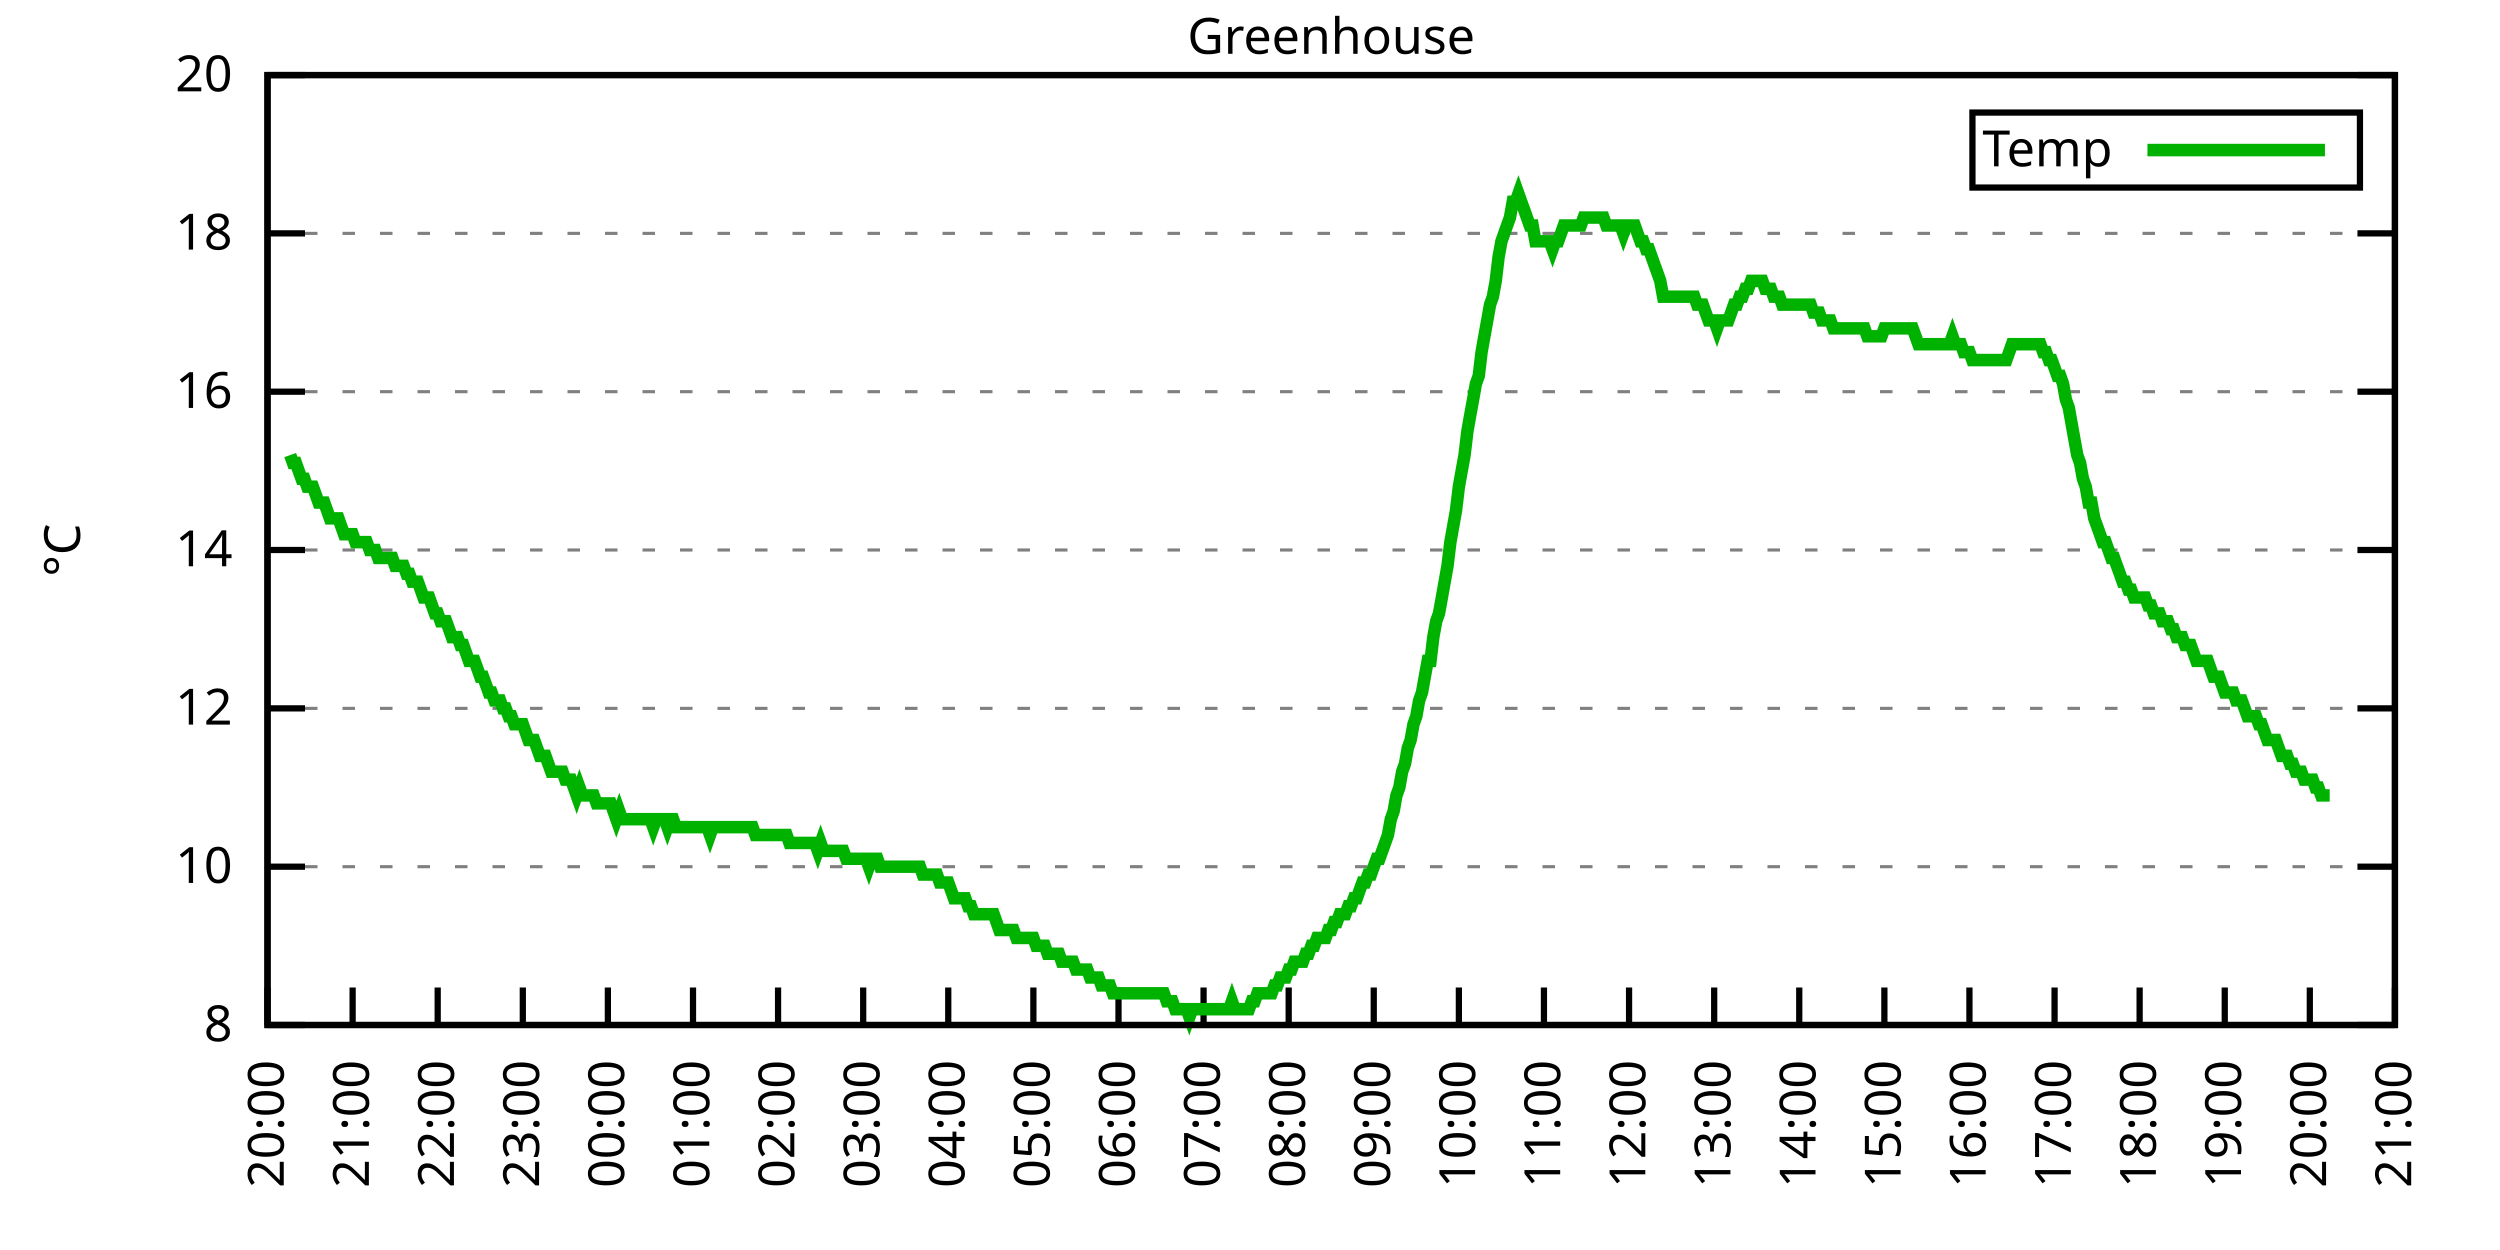
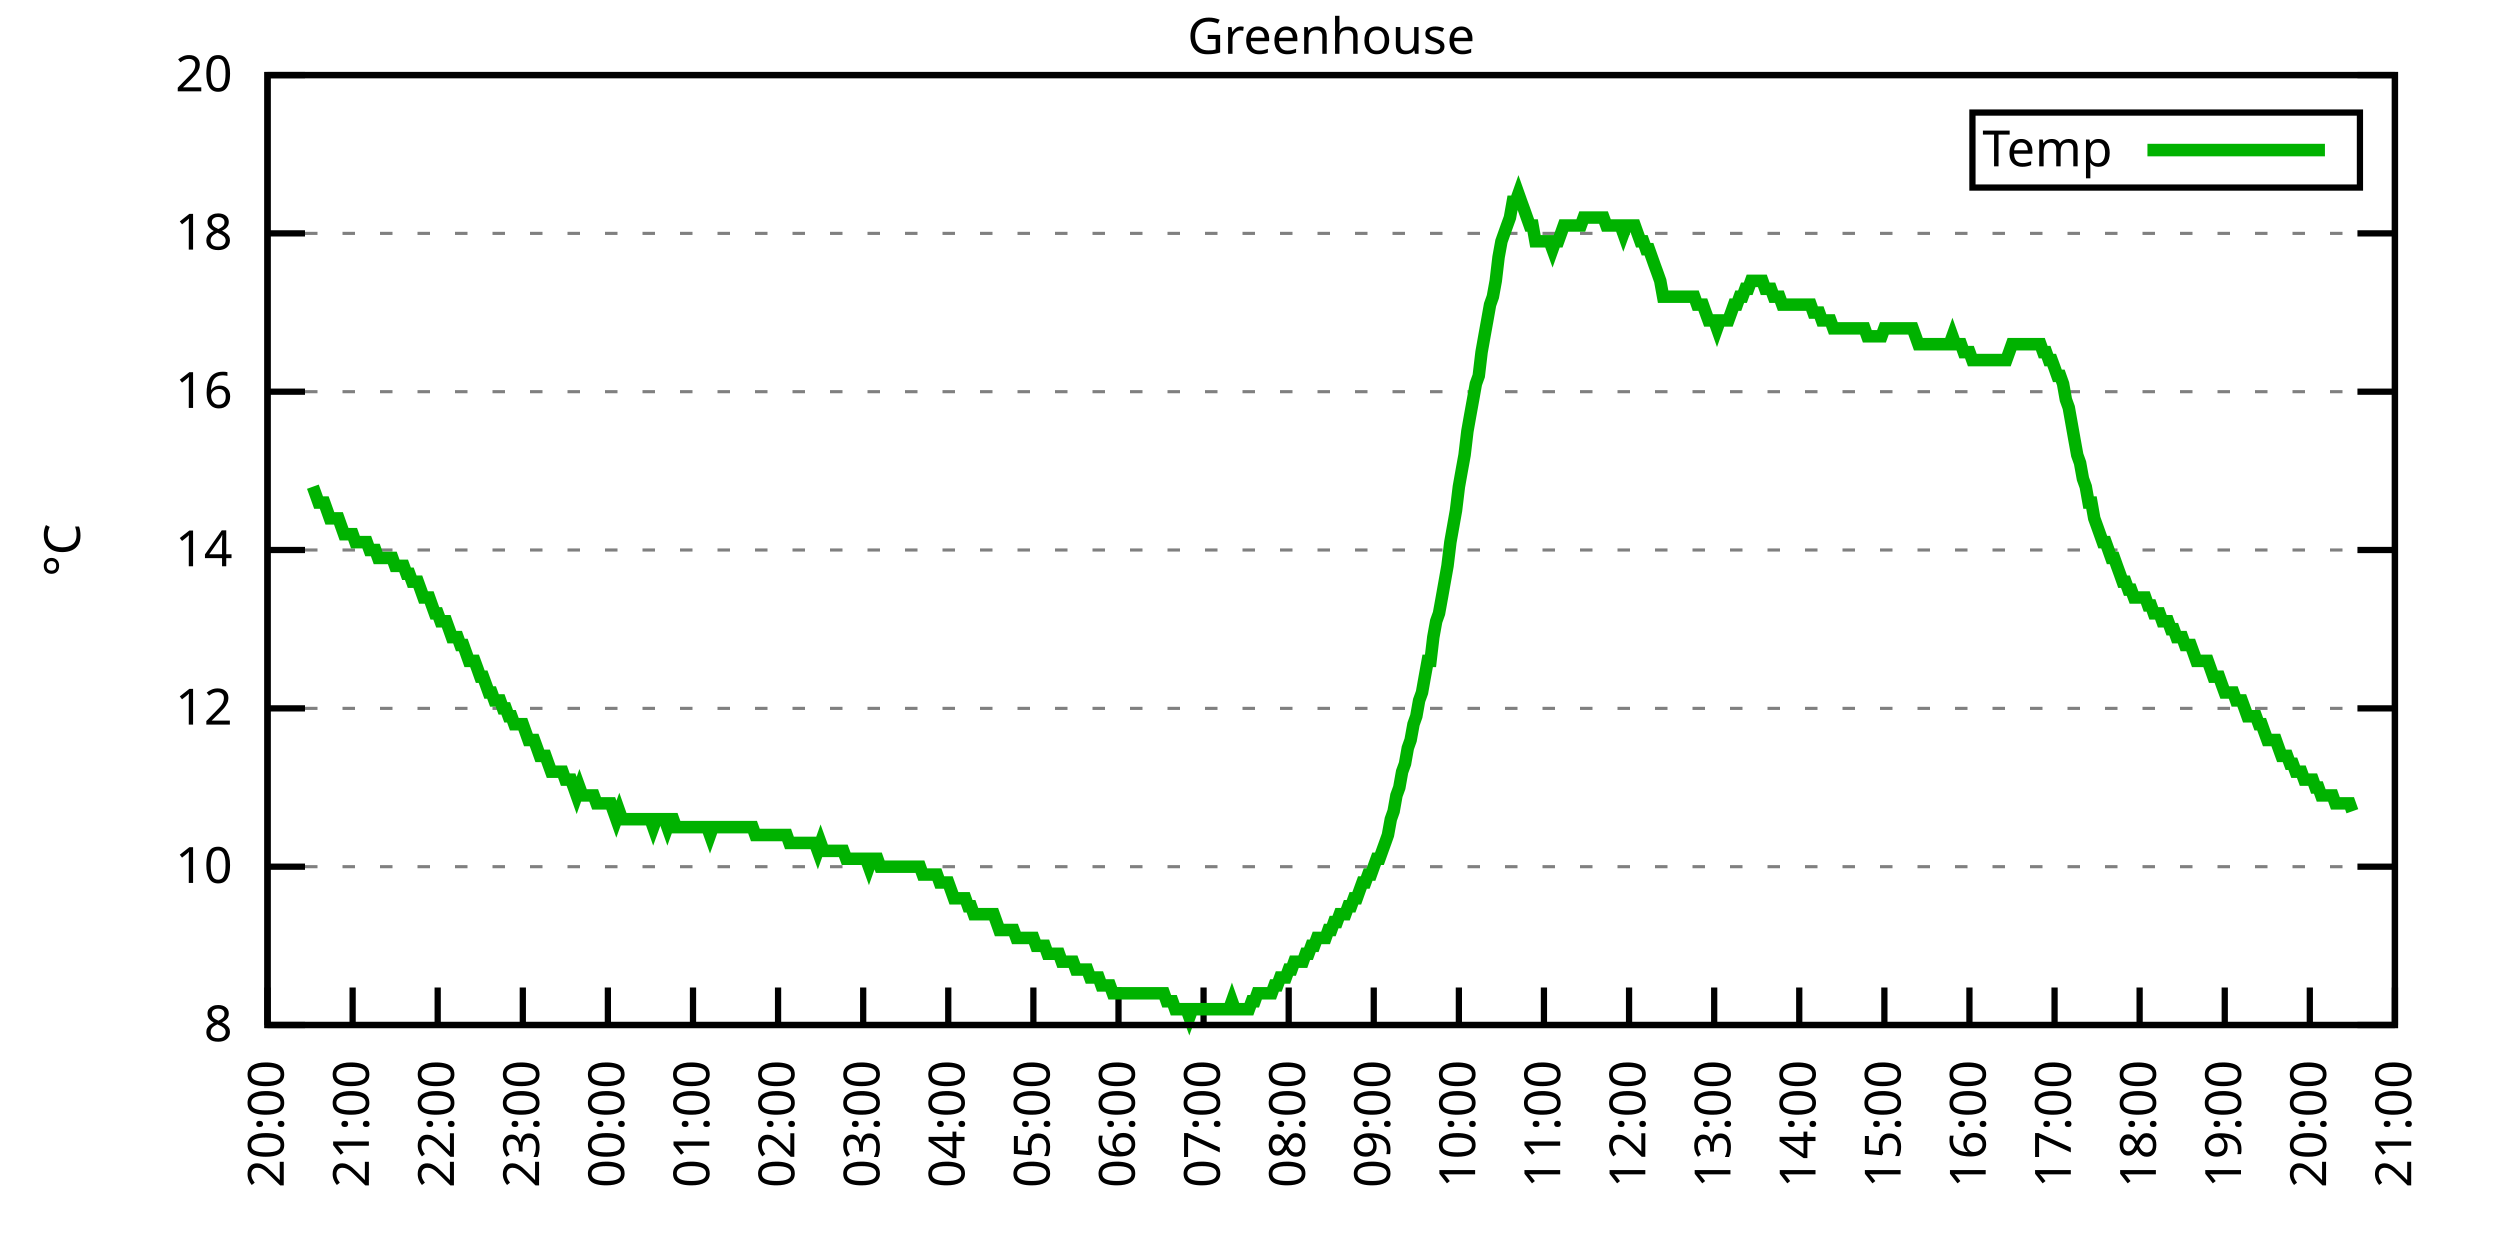
<svg xmlns="http://www.w3.org/2000/svg" xmlns:xlink="http://www.w3.org/1999/xlink" width="400" height="200" viewBox="0 0 400 200">
  <g id="gnuplot_canvas">
    <rect x="0" y="0" width="400" height="200" fill="none" />
    <defs>
      <circle id="gpDot" r="0.5" stroke-width="0.5" stroke="currentColor" />
      <path id="gpPt0" stroke-width="0.333" stroke="currentColor" d="M-1,0 h2 M0,-1 v2" />
      <path id="gpPt1" stroke-width="0.333" stroke="currentColor" d="M-1,-1 L1,1 M1,-1 L-1,1" />
      <path id="gpPt2" stroke-width="0.333" stroke="currentColor" d="M-1,0 L1,0 M0,-1 L0,1 M-1,-1 L1,1 M-1,1 L1,-1" />
      <rect id="gpPt3" stroke-width="0.333" stroke="currentColor" x="-1" y="-1" width="2" height="2" />
      <rect id="gpPt4" stroke-width="0.333" stroke="currentColor" fill="currentColor" x="-1" y="-1" width="2" height="2" />
      <circle id="gpPt5" stroke-width="0.333" stroke="currentColor" cx="0" cy="0" r="1" />
      <use xlink:href="#gpPt5" id="gpPt6" fill="currentColor" stroke="none" />
      <path id="gpPt7" stroke-width="0.333" stroke="currentColor" d="M0,-1.33 L-1.33,0.67 L1.33,0.67 z" />
      <use xlink:href="#gpPt7" id="gpPt8" fill="currentColor" stroke="none" />
      <use xlink:href="#gpPt7" id="gpPt9" stroke="currentColor" transform="rotate(180)" />
      <use xlink:href="#gpPt9" id="gpPt10" fill="currentColor" stroke="none" />
      <use xlink:href="#gpPt3" id="gpPt11" stroke="currentColor" transform="rotate(45)" />
      <use xlink:href="#gpPt11" id="gpPt12" fill="currentColor" stroke="none" />
      <path id="gpPt13" stroke-width="0.333" stroke="currentColor" d="M0,1.330 L1.265,0.411 L0.782,-1.067 L-0.782,-1.076 L-1.265,0.411 z" />
      <use xlink:href="#gpPt13" id="gpPt14" fill="currentColor" stroke="none" />
      <filter id="textbox" filterUnits="objectBoundingBox" x="0" y="0" height="1" width="1">
        <feFlood flood-color="white" flood-opacity="1" result="bgnd" />
        <feComposite in="SourceGraphic" in2="bgnd" operator="atop" />
      </filter>
      <filter id="greybox" filterUnits="objectBoundingBox" x="0" y="0" height="1" width="1">
        <feFlood flood-color="lightgrey" flood-opacity="1" result="grey" />
        <feComposite in="SourceGraphic" in2="grey" operator="atop" />
      </filter>
    </defs>
    <g fill="none" color="white" stroke="currentColor" stroke-width="1.00" stroke-linecap="butt" stroke-linejoin="miter">
</g>
    <g fill="none" color="black" stroke="currentColor" stroke-width="1.00" stroke-linecap="butt" stroke-linejoin="miter">
      <g stroke="none" shape-rendering="crispEdges">
        <polygon fill="rgb(255, 255, 255)" points="42.80,164.00 383.18,164.00 383.18,12.02 42.80,12.02 " />
      </g>
    </g>
    <g fill="none" color="black" stroke="currentColor" stroke-width="1.00" stroke-linecap="butt" stroke-linejoin="miter">
</g>
    <g fill="none" color="black" stroke="black" stroke-width="0.50" stroke-linecap="butt" stroke-linejoin="miter">
</g>
    <g fill="none" color="gray" stroke="currentColor" stroke-width="0.50" stroke-linecap="butt" stroke-linejoin="miter">
      <path stroke="gray" stroke-dasharray="2,4" class="gridline" d="M42.80,164.00 L383.19,164.00  " />
    </g>
    <g fill="none" color="gray" stroke="gray" stroke-width="1.00" stroke-linecap="butt" stroke-linejoin="miter">
</g>
    <g fill="none" color="black" stroke="currentColor" stroke-width="1.00" stroke-linecap="butt" stroke-linejoin="miter">
      <path stroke="black" d="M42.80,164.00 L48.80,164.00 M383.19,164.00 L377.19,164.00  " />
      <g transform="translate(37.20,166.60)" stroke="none" fill="black" font-family="Sans" font-size="8.00" text-anchor="end">
        <text>
          <tspan font-family="Sans"> 8</tspan>
        </text>
      </g>
    </g>
    <g fill="none" color="black" stroke="currentColor" stroke-width="1.00" stroke-linecap="butt" stroke-linejoin="miter">
</g>
    <g fill="none" color="black" stroke="black" stroke-width="0.50" stroke-linecap="butt" stroke-linejoin="miter">
</g>
    <g fill="none" color="gray" stroke="currentColor" stroke-width="0.50" stroke-linecap="butt" stroke-linejoin="miter">
      <path stroke="gray" stroke-dasharray="2,4" class="gridline" d="M42.80,138.67 L383.19,138.67  " />
    </g>
    <g fill="none" color="gray" stroke="gray" stroke-width="1.00" stroke-linecap="butt" stroke-linejoin="miter">
</g>
    <g fill="none" color="black" stroke="currentColor" stroke-width="1.00" stroke-linecap="butt" stroke-linejoin="miter">
      <path stroke="black" d="M42.80,138.67 L48.80,138.67 M383.19,138.67 L377.19,138.67  " />
      <g transform="translate(37.20,141.27)" stroke="none" fill="black" font-family="Sans" font-size="8.00" text-anchor="end">
        <text>
          <tspan font-family="Sans"> 10</tspan>
        </text>
      </g>
    </g>
    <g fill="none" color="black" stroke="currentColor" stroke-width="1.00" stroke-linecap="butt" stroke-linejoin="miter">
</g>
    <g fill="none" color="black" stroke="black" stroke-width="0.50" stroke-linecap="butt" stroke-linejoin="miter">
</g>
    <g fill="none" color="gray" stroke="currentColor" stroke-width="0.50" stroke-linecap="butt" stroke-linejoin="miter">
      <path stroke="gray" stroke-dasharray="2,4" class="gridline" d="M42.80,113.34 L383.19,113.34  " />
    </g>
    <g fill="none" color="gray" stroke="gray" stroke-width="1.00" stroke-linecap="butt" stroke-linejoin="miter">
</g>
    <g fill="none" color="black" stroke="currentColor" stroke-width="1.00" stroke-linecap="butt" stroke-linejoin="miter">
      <path stroke="black" d="M42.80,113.34 L48.80,113.34 M383.19,113.34 L377.19,113.34  " />
      <g transform="translate(37.20,115.94)" stroke="none" fill="black" font-family="Sans" font-size="8.00" text-anchor="end">
        <text>
          <tspan font-family="Sans"> 12</tspan>
        </text>
      </g>
    </g>
    <g fill="none" color="black" stroke="currentColor" stroke-width="1.00" stroke-linecap="butt" stroke-linejoin="miter">
</g>
    <g fill="none" color="black" stroke="black" stroke-width="0.50" stroke-linecap="butt" stroke-linejoin="miter">
</g>
    <g fill="none" color="gray" stroke="currentColor" stroke-width="0.50" stroke-linecap="butt" stroke-linejoin="miter">
      <path stroke="gray" stroke-dasharray="2,4" class="gridline" d="M42.80,88.00 L383.19,88.00  " />
    </g>
    <g fill="none" color="gray" stroke="gray" stroke-width="1.00" stroke-linecap="butt" stroke-linejoin="miter">
</g>
    <g fill="none" color="black" stroke="currentColor" stroke-width="1.00" stroke-linecap="butt" stroke-linejoin="miter">
      <path stroke="black" d="M42.80,88.00 L48.80,88.00 M383.19,88.00 L377.19,88.00  " />
      <g transform="translate(37.20,90.60)" stroke="none" fill="black" font-family="Sans" font-size="8.00" text-anchor="end">
        <text>
          <tspan font-family="Sans"> 14</tspan>
        </text>
      </g>
    </g>
    <g fill="none" color="black" stroke="currentColor" stroke-width="1.00" stroke-linecap="butt" stroke-linejoin="miter">
</g>
    <g fill="none" color="black" stroke="black" stroke-width="0.50" stroke-linecap="butt" stroke-linejoin="miter">
</g>
    <g fill="none" color="gray" stroke="currentColor" stroke-width="0.50" stroke-linecap="butt" stroke-linejoin="miter">
      <path stroke="gray" stroke-dasharray="2,4" class="gridline" d="M42.80,62.67 L383.19,62.67  " />
    </g>
    <g fill="none" color="gray" stroke="gray" stroke-width="1.00" stroke-linecap="butt" stroke-linejoin="miter">
</g>
    <g fill="none" color="black" stroke="currentColor" stroke-width="1.00" stroke-linecap="butt" stroke-linejoin="miter">
      <path stroke="black" d="M42.80,62.67 L48.80,62.67 M383.19,62.67 L377.19,62.67  " />
      <g transform="translate(37.20,65.27)" stroke="none" fill="black" font-family="Sans" font-size="8.00" text-anchor="end">
        <text>
          <tspan font-family="Sans"> 16</tspan>
        </text>
      </g>
    </g>
    <g fill="none" color="black" stroke="currentColor" stroke-width="1.00" stroke-linecap="butt" stroke-linejoin="miter">
</g>
    <g fill="none" color="black" stroke="black" stroke-width="0.50" stroke-linecap="butt" stroke-linejoin="miter">
</g>
    <g fill="none" color="gray" stroke="currentColor" stroke-width="0.50" stroke-linecap="butt" stroke-linejoin="miter">
      <path stroke="gray" stroke-dasharray="2,4" class="gridline" d="M42.80,37.34 L383.19,37.34  " />
    </g>
    <g fill="none" color="gray" stroke="gray" stroke-width="1.00" stroke-linecap="butt" stroke-linejoin="miter">
</g>
    <g fill="none" color="black" stroke="currentColor" stroke-width="1.00" stroke-linecap="butt" stroke-linejoin="miter">
      <path stroke="black" d="M42.80,37.34 L48.80,37.34 M383.19,37.34 L377.19,37.34  " />
      <g transform="translate(37.20,39.94)" stroke="none" fill="black" font-family="Sans" font-size="8.00" text-anchor="end">
        <text>
          <tspan font-family="Sans"> 18</tspan>
        </text>
      </g>
    </g>
    <g fill="none" color="black" stroke="currentColor" stroke-width="1.00" stroke-linecap="butt" stroke-linejoin="miter">
</g>
    <g fill="none" color="black" stroke="black" stroke-width="0.50" stroke-linecap="butt" stroke-linejoin="miter">
</g>
    <g fill="none" color="gray" stroke="currentColor" stroke-width="0.50" stroke-linecap="butt" stroke-linejoin="miter">
      <path stroke="gray" stroke-dasharray="2,4" class="gridline" d="M42.80,12.01 L383.19,12.01  " />
    </g>
    <g fill="none" color="gray" stroke="gray" stroke-width="1.00" stroke-linecap="butt" stroke-linejoin="miter">
</g>
    <g fill="none" color="black" stroke="currentColor" stroke-width="1.00" stroke-linecap="butt" stroke-linejoin="miter">
      <path stroke="black" d="M42.80,12.01 L48.80,12.01 M383.19,12.01 L377.19,12.01  " />
      <g transform="translate(37.20,14.61)" stroke="none" fill="black" font-family="Sans" font-size="8.00" text-anchor="end">
        <text>
          <tspan font-family="Sans"> 20</tspan>
        </text>
      </g>
    </g>
    <g fill="none" color="black" stroke="currentColor" stroke-width="1.00" stroke-linecap="butt" stroke-linejoin="miter">
      <path stroke="black" d="M42.80,164.00 L42.80,158.00  " />
      <g transform="translate(45.40,169.60) rotate(270.00)" stroke="none" fill="black" font-family="Sans" font-size="8.00" text-anchor="end">
        <text>
          <tspan font-family="Sans">20:00</tspan>
        </text>
      </g>
    </g>
    <g fill="none" color="black" stroke="currentColor" stroke-width="1.00" stroke-linecap="butt" stroke-linejoin="miter">
      <path stroke="black" d="M56.42,164.00 L56.42,158.00  " />
      <g transform="translate(59.02,169.60) rotate(270.00)" stroke="none" fill="black" font-family="Sans" font-size="8.00" text-anchor="end">
        <text>
          <tspan font-family="Sans">21:00</tspan>
        </text>
      </g>
    </g>
    <g fill="none" color="black" stroke="currentColor" stroke-width="1.00" stroke-linecap="butt" stroke-linejoin="miter">
      <path stroke="black" d="M70.03,164.00 L70.03,158.00  " />
      <g transform="translate(72.63,169.60) rotate(270.00)" stroke="none" fill="black" font-family="Sans" font-size="8.00" text-anchor="end">
        <text>
          <tspan font-family="Sans">22:00</tspan>
        </text>
      </g>
    </g>
    <g fill="none" color="black" stroke="currentColor" stroke-width="1.00" stroke-linecap="butt" stroke-linejoin="miter">
      <path stroke="black" d="M83.65,164.00 L83.65,158.00  " />
      <g transform="translate(86.25,169.60) rotate(270.00)" stroke="none" fill="black" font-family="Sans" font-size="8.00" text-anchor="end">
        <text>
          <tspan font-family="Sans">23:00</tspan>
        </text>
      </g>
    </g>
    <g fill="none" color="black" stroke="currentColor" stroke-width="1.00" stroke-linecap="butt" stroke-linejoin="miter">
      <path stroke="black" d="M97.26,164.00 L97.26,158.00  " />
      <g transform="translate(99.86,169.60) rotate(270.00)" stroke="none" fill="black" font-family="Sans" font-size="8.00" text-anchor="end">
        <text>
          <tspan font-family="Sans">00:00</tspan>
        </text>
      </g>
    </g>
    <g fill="none" color="black" stroke="currentColor" stroke-width="1.00" stroke-linecap="butt" stroke-linejoin="miter">
      <path stroke="black" d="M110.88,164.00 L110.88,158.00  " />
      <g transform="translate(113.48,169.60) rotate(270.00)" stroke="none" fill="black" font-family="Sans" font-size="8.00" text-anchor="end">
        <text>
          <tspan font-family="Sans">01:00</tspan>
        </text>
      </g>
    </g>
    <g fill="none" color="black" stroke="currentColor" stroke-width="1.00" stroke-linecap="butt" stroke-linejoin="miter">
      <path stroke="black" d="M124.49,164.00 L124.49,158.00  " />
      <g transform="translate(127.09,169.60) rotate(270.00)" stroke="none" fill="black" font-family="Sans" font-size="8.00" text-anchor="end">
        <text>
          <tspan font-family="Sans">02:00</tspan>
        </text>
      </g>
    </g>
    <g fill="none" color="black" stroke="currentColor" stroke-width="1.00" stroke-linecap="butt" stroke-linejoin="miter">
      <path stroke="black" d="M138.11,164.00 L138.11,158.00  " />
      <g transform="translate(140.71,169.60) rotate(270.00)" stroke="none" fill="black" font-family="Sans" font-size="8.00" text-anchor="end">
        <text>
          <tspan font-family="Sans">03:00</tspan>
        </text>
      </g>
    </g>
    <g fill="none" color="black" stroke="currentColor" stroke-width="1.00" stroke-linecap="butt" stroke-linejoin="miter">
      <path stroke="black" d="M151.72,164.00 L151.72,158.00  " />
      <g transform="translate(154.32,169.60) rotate(270.00)" stroke="none" fill="black" font-family="Sans" font-size="8.00" text-anchor="end">
        <text>
          <tspan font-family="Sans">04:00</tspan>
        </text>
      </g>
    </g>
    <g fill="none" color="black" stroke="currentColor" stroke-width="1.00" stroke-linecap="butt" stroke-linejoin="miter">
      <path stroke="black" d="M165.34,164.00 L165.34,158.00  " />
      <g transform="translate(167.94,169.60) rotate(270.00)" stroke="none" fill="black" font-family="Sans" font-size="8.00" text-anchor="end">
        <text>
          <tspan font-family="Sans">05:00</tspan>
        </text>
      </g>
    </g>
    <g fill="none" color="black" stroke="currentColor" stroke-width="1.00" stroke-linecap="butt" stroke-linejoin="miter">
      <path stroke="black" d="M178.96,164.00 L178.96,158.00  " />
      <g transform="translate(181.56,169.60) rotate(270.00)" stroke="none" fill="black" font-family="Sans" font-size="8.00" text-anchor="end">
        <text>
          <tspan font-family="Sans">06:00</tspan>
        </text>
      </g>
    </g>
    <g fill="none" color="black" stroke="currentColor" stroke-width="1.00" stroke-linecap="butt" stroke-linejoin="miter">
      <path stroke="black" d="M192.57,164.00 L192.57,158.00  " />
      <g transform="translate(195.17,169.60) rotate(270.00)" stroke="none" fill="black" font-family="Sans" font-size="8.00" text-anchor="end">
        <text>
          <tspan font-family="Sans">07:00</tspan>
        </text>
      </g>
    </g>
    <g fill="none" color="black" stroke="currentColor" stroke-width="1.00" stroke-linecap="butt" stroke-linejoin="miter">
      <path stroke="black" d="M206.19,164.00 L206.19,158.00  " />
      <g transform="translate(208.79,169.60) rotate(270.00)" stroke="none" fill="black" font-family="Sans" font-size="8.00" text-anchor="end">
        <text>
          <tspan font-family="Sans">08:00</tspan>
        </text>
      </g>
    </g>
    <g fill="none" color="black" stroke="currentColor" stroke-width="1.00" stroke-linecap="butt" stroke-linejoin="miter">
      <path stroke="black" d="M219.80,164.00 L219.80,158.00  " />
      <g transform="translate(222.40,169.60) rotate(270.00)" stroke="none" fill="black" font-family="Sans" font-size="8.00" text-anchor="end">
        <text>
          <tspan font-family="Sans">09:00</tspan>
        </text>
      </g>
    </g>
    <g fill="none" color="black" stroke="currentColor" stroke-width="1.00" stroke-linecap="butt" stroke-linejoin="miter">
      <path stroke="black" d="M233.42,164.00 L233.42,158.00  " />
      <g transform="translate(236.02,169.60) rotate(270.00)" stroke="none" fill="black" font-family="Sans" font-size="8.00" text-anchor="end">
        <text>
          <tspan font-family="Sans">10:00</tspan>
        </text>
      </g>
    </g>
    <g fill="none" color="black" stroke="currentColor" stroke-width="1.00" stroke-linecap="butt" stroke-linejoin="miter">
      <path stroke="black" d="M247.03,164.00 L247.03,158.00  " />
      <g transform="translate(249.63,169.60) rotate(270.00)" stroke="none" fill="black" font-family="Sans" font-size="8.00" text-anchor="end">
        <text>
          <tspan font-family="Sans">11:00</tspan>
        </text>
      </g>
    </g>
    <g fill="none" color="black" stroke="currentColor" stroke-width="1.00" stroke-linecap="butt" stroke-linejoin="miter">
      <path stroke="black" d="M260.65,164.00 L260.65,158.00  " />
      <g transform="translate(263.25,169.60) rotate(270.00)" stroke="none" fill="black" font-family="Sans" font-size="8.00" text-anchor="end">
        <text>
          <tspan font-family="Sans">12:00</tspan>
        </text>
      </g>
    </g>
    <g fill="none" color="black" stroke="currentColor" stroke-width="1.00" stroke-linecap="butt" stroke-linejoin="miter">
      <path stroke="black" d="M274.27,164.00 L274.27,158.00  " />
      <g transform="translate(276.87,169.60) rotate(270.00)" stroke="none" fill="black" font-family="Sans" font-size="8.00" text-anchor="end">
        <text>
          <tspan font-family="Sans">13:00</tspan>
        </text>
      </g>
    </g>
    <g fill="none" color="black" stroke="currentColor" stroke-width="1.00" stroke-linecap="butt" stroke-linejoin="miter">
      <path stroke="black" d="M287.88,164.00 L287.88,158.00  " />
      <g transform="translate(290.48,169.60) rotate(270.00)" stroke="none" fill="black" font-family="Sans" font-size="8.00" text-anchor="end">
        <text>
          <tspan font-family="Sans">14:00</tspan>
        </text>
      </g>
    </g>
    <g fill="none" color="black" stroke="currentColor" stroke-width="1.00" stroke-linecap="butt" stroke-linejoin="miter">
      <path stroke="black" d="M301.50,164.00 L301.50,158.00  " />
      <g transform="translate(304.10,169.60) rotate(270.00)" stroke="none" fill="black" font-family="Sans" font-size="8.00" text-anchor="end">
        <text>
          <tspan font-family="Sans">15:00</tspan>
        </text>
      </g>
    </g>
    <g fill="none" color="black" stroke="currentColor" stroke-width="1.00" stroke-linecap="butt" stroke-linejoin="miter">
      <path stroke="black" d="M315.11,164.00 L315.11,158.00  " />
      <g transform="translate(317.71,169.60) rotate(270.00)" stroke="none" fill="black" font-family="Sans" font-size="8.00" text-anchor="end">
        <text>
          <tspan font-family="Sans">16:00</tspan>
        </text>
      </g>
    </g>
    <g fill="none" color="black" stroke="currentColor" stroke-width="1.00" stroke-linecap="butt" stroke-linejoin="miter">
      <path stroke="black" d="M328.73,164.00 L328.73,158.00  " />
      <g transform="translate(331.33,169.60) rotate(270.00)" stroke="none" fill="black" font-family="Sans" font-size="8.00" text-anchor="end">
        <text>
          <tspan font-family="Sans">17:00</tspan>
        </text>
      </g>
    </g>
    <g fill="none" color="black" stroke="currentColor" stroke-width="1.00" stroke-linecap="butt" stroke-linejoin="miter">
      <path stroke="black" d="M342.34,164.00 L342.34,158.00  " />
      <g transform="translate(344.94,169.60) rotate(270.00)" stroke="none" fill="black" font-family="Sans" font-size="8.00" text-anchor="end">
        <text>
          <tspan font-family="Sans">18:00</tspan>
        </text>
      </g>
    </g>
    <g fill="none" color="black" stroke="currentColor" stroke-width="1.00" stroke-linecap="butt" stroke-linejoin="miter">
      <path stroke="black" d="M355.96,164.00 L355.96,158.00  " />
      <g transform="translate(358.56,169.60) rotate(270.00)" stroke="none" fill="black" font-family="Sans" font-size="8.00" text-anchor="end">
        <text>
          <tspan font-family="Sans">19:00</tspan>
        </text>
      </g>
    </g>
    <g fill="none" color="black" stroke="currentColor" stroke-width="1.00" stroke-linecap="butt" stroke-linejoin="miter">
      <path stroke="black" d="M369.57,164.00 L369.57,158.00  " />
      <g transform="translate(372.17,169.60) rotate(270.00)" stroke="none" fill="black" font-family="Sans" font-size="8.00" text-anchor="end">
        <text>
          <tspan font-family="Sans">20:00</tspan>
        </text>
      </g>
    </g>
    <g fill="none" color="black" stroke="currentColor" stroke-width="1.00" stroke-linecap="butt" stroke-linejoin="miter">
      <path stroke="black" d="M383.19,164.00 L383.19,158.00  " />
      <g transform="translate(385.79,169.60) rotate(270.00)" stroke="none" fill="black" font-family="Sans" font-size="8.00" text-anchor="end">
        <text>
          <tspan font-family="Sans">21:00</tspan>
        </text>
      </g>
    </g>
    <g fill="none" color="black" stroke="currentColor" stroke-width="1.00" stroke-linecap="butt" stroke-linejoin="miter">
</g>
    <g fill="none" color="black" stroke="currentColor" stroke-width="1.00" stroke-linecap="butt" stroke-linejoin="miter">
      <path stroke="black" d="M42.80,12.01 L42.80,164.00 L383.19,164.00 L383.19,12.01 L42.80,12.01 Z  " />
    </g>
    <g fill="none" color="black" stroke="currentColor" stroke-width="1.00" stroke-linecap="butt" stroke-linejoin="miter">
</g>
    <g fill="none" color="black" stroke="currentColor" stroke-width="1.00" stroke-linecap="butt" stroke-linejoin="miter">
      <path stroke="black" d="M315.59,30.01 L315.59,18.01 L377.59,18.01 L377.59,30.01 L315.59,30.01 Z  " />
    </g>
    <g id="Greenhouse_plot_1">
      <g fill="none" color="white" stroke="black" stroke-width="2.00" stroke-linecap="butt" stroke-linejoin="miter">
</g>
      <g fill="none" color="black" stroke="currentColor" stroke-width="2.00" stroke-linecap="butt" stroke-linejoin="miter">
        <g transform="translate(337.99,26.61)" stroke="none" fill="black" font-family="Sans" font-size="8.00" text-anchor="end">
          <text>
            <tspan font-family="Sans">Temp</tspan>
          </text>
        </g>
      </g>
      <g fill="none" color="black" stroke="currentColor" stroke-width="2.00" stroke-linecap="butt" stroke-linejoin="miter">
-         <path stroke="rgb(  0, 178,   0)" d="M343.59,24.01 L371.99,24.01 M46.43,72.81 L46.88,74.07 L47.34,74.07 L47.79,75.34 L48.25,76.61 L48.70,76.61   L49.15,77.87 L49.61,77.87 L50.06,77.87 L50.52,79.14 L50.97,80.41 L51.42,80.41 L51.88,80.41 L52.33,81.67   L52.78,82.94 L53.24,82.94 L53.69,82.94 L54.15,82.94 L54.60,84.21 L55.05,85.47 L55.51,85.47 L55.96,85.47   L56.42,85.47 L56.87,86.74 L57.32,86.74 L57.78,86.74 L58.23,86.74 L58.68,86.74 L59.14,88.00 L59.59,88.00   L60.05,88.00 L60.50,89.27 L60.95,89.27 L61.41,89.27 L61.86,89.27 L62.32,89.27 L62.77,89.27 L63.22,90.54   L63.68,90.54 L64.13,90.54 L64.58,90.54 L65.04,91.80 L65.49,91.80 L65.95,93.07 L66.40,93.07 L66.85,93.07   L67.31,94.34 L67.76,95.60 L68.22,95.60 L68.67,95.60 L69.12,96.87 L69.58,98.14 L70.03,98.14 L70.49,99.40   L70.94,99.40 L71.39,99.40 L71.85,100.67 L72.30,101.94 L72.75,101.94 L73.21,101.94 L73.66,103.20 L74.12,103.20   L74.57,104.47 L75.02,105.74 L75.48,105.74 L75.93,105.74 L76.39,107.00 L76.84,108.27 L77.29,108.27 L77.75,109.54   L78.20,110.80 L78.65,110.80 L79.11,112.07 L79.56,112.07 L80.02,112.07 L80.47,113.34 L80.92,113.34 L81.38,114.60   L81.83,114.60 L82.29,115.87 L82.74,115.87 L83.19,115.87 L83.65,115.87 L84.10,117.14 L84.55,118.40 L85.01,118.40   L85.46,118.40 L85.92,119.67 L86.37,120.94 L86.82,120.94 L87.28,120.94 L87.73,122.20 L88.19,123.47 L88.64,123.47   L89.09,123.47 L89.55,123.47 L90.00,123.47 L90.45,124.74 L90.91,124.74 L91.36,124.74 L91.82,126.00 L92.27,127.27   L92.72,126.00 L93.18,127.27 L93.63,127.27 L94.09,127.27 L94.54,127.27 L94.99,127.27 L95.45,128.54 L95.90,128.54   L96.35,128.54 L96.81,128.54 L97.26,128.54 L97.72,128.54 L98.17,129.80 L98.62,131.07 L99.08,129.80 L99.53,131.07   L99.99,131.07 L100.44,131.07 L100.89,131.07 L101.35,131.07 L101.80,131.07 L102.25,131.07 L102.71,131.07 L103.16,131.07   L103.62,131.07 L104.07,131.07 L104.52,132.34 L104.98,131.07 L105.43,131.07 L105.89,131.07 L106.34,131.07 L106.79,132.34   L107.25,131.07 L107.70,131.07 L108.15,132.34 L108.61,132.34 L109.06,132.34 L109.52,132.34 L109.97,132.34 L110.42,132.34   L110.88,132.34 L111.33,132.34 L111.79,132.34 L112.24,132.34 L112.69,132.34 L113.15,132.34 L113.60,133.60 L114.05,132.34   L114.51,132.34 L114.96,132.34 L115.42,132.34 L115.87,132.34 L116.32,132.34 L116.78,132.34 L117.23,132.34 L117.69,132.34   L118.14,132.34 L118.59,132.34 L119.05,132.34 L119.50,132.34 L119.96,132.34 L120.41,132.34 L120.86,133.60 L121.32,133.60   L121.77,133.60 L122.22,133.60 L122.68,133.60 L123.13,133.60 L123.59,133.60 L124.04,133.60 L124.49,133.60 L124.95,133.60   L125.40,133.60 L125.86,133.60 L126.31,134.87 L126.76,134.87 L127.22,134.87 L127.67,134.87 L128.12,134.87 L128.58,134.87   L129.03,134.87 L129.49,134.87 L129.94,134.87 L130.39,134.87 L130.85,136.14 L131.30,134.87 L131.76,136.14 L132.21,136.14   L132.66,136.14 L133.12,136.14 L133.57,136.14 L134.02,136.14 L134.48,136.14 L134.93,136.14 L135.39,137.40 L135.84,137.40   L136.29,137.40 L136.75,137.40 L137.20,137.40 L137.66,137.40 L138.11,137.40 L138.56,137.40 L139.02,138.67 L139.47,137.40   L139.92,137.40 L140.38,137.40 L140.83,138.67 L141.29,138.67 L141.74,138.67 L142.19,138.67 L142.65,138.67 L143.10,138.67   L143.56,138.67 L144.01,138.67 L144.46,138.67 L144.92,138.67 L145.37,138.67 L145.82,138.67 L146.28,138.67 L146.73,138.67   L147.19,138.67 L147.64,139.93 L148.09,139.93 L148.55,139.93 L149.00,139.93 L149.46,139.93 L149.91,139.93 L150.36,141.20   L150.82,141.20 L151.27,141.20 L151.72,141.20 L152.18,142.47 L152.63,143.73 L153.09,143.73 L153.54,143.73 L153.99,143.73   L154.45,143.73 L154.90,145.00 L155.36,145.00 L155.81,146.27 L156.26,146.27 L156.72,146.27 L157.17,146.27 L157.62,146.27   L158.08,146.27 L158.53,146.27 L158.99,146.27 L159.44,147.53 L159.89,148.80 L160.35,148.80 L160.80,148.80 L161.26,148.80   L161.71,148.80 L162.16,148.80 L162.62,150.07 L163.07,150.07 L163.52,150.07 L163.98,150.07 L164.43,150.07 L164.89,150.07   L165.34,150.07 L165.79,151.33 L166.25,151.33 L166.70,151.33 L167.16,151.33 L167.61,152.60 L168.06,152.60 L168.52,152.60   L168.97,152.60 L169.43,152.60 L169.88,153.87 L170.33,153.87 L170.79,153.87 L171.24,153.87 L171.69,153.87 L172.15,155.13   L172.60,155.13 L173.06,155.13 L173.51,155.13 L173.96,155.13 L174.42,156.40 L174.87,156.40 L175.33,156.40 L175.78,156.40   L176.23,157.67 L176.69,157.67 L177.14,157.67 L177.59,157.67 L178.05,158.93 L178.50,158.93 L178.96,158.93 L179.41,158.93   L179.86,158.93 L180.32,158.93 L180.77,158.93 L181.23,158.93 L181.68,158.93 L182.13,158.93 L182.59,158.93 L183.04,158.93   L183.49,158.93 L183.95,158.93 L184.40,158.93 L184.86,158.93 L185.31,158.93 L185.76,158.93 L186.22,158.93 L186.67,160.20   L187.13,160.20 L187.58,160.20 L188.03,161.47 L188.49,161.47 L188.94,161.47 L189.39,161.47 L189.85,161.47 L190.30,162.73   L190.76,161.47 L191.21,161.47 L191.66,161.47 L192.12,161.47 L192.57,161.47 L193.03,161.47 L193.48,161.47 L193.93,161.47   L194.39,161.47 L194.84,161.47 L195.29,161.47 L195.75,161.47 L196.20,161.47 L196.66,161.47 L197.11,160.20 L197.56,161.47   L198.02,161.47 L198.47,161.47 L198.93,161.47 L199.38,161.47 L199.83,161.47 L200.29,160.20 L200.74,160.20 L201.19,158.93   L201.65,158.93 L202.10,158.93 L202.56,158.93 L203.01,158.93 L203.46,158.93 L203.92,157.67 L204.37,157.67 L204.83,156.40   L205.28,156.40 L205.73,156.40 L206.19,155.13 L206.64,155.13 L207.09,153.87 L207.55,153.87 L208.00,153.87 L208.46,153.87   L208.91,152.60 L209.36,152.60 L209.82,151.33 L210.27,151.33 L210.73,150.07 L211.18,150.07 L211.63,150.07 L212.09,150.07   L212.54,148.80 L213.00,148.80 L213.45,147.53 L213.90,147.53 L214.36,146.27 L214.81,146.27 L215.26,146.27 L215.72,145.00   L216.17,145.00 L216.63,143.73 L217.08,143.73 L217.53,142.47 L217.99,141.20 L218.44,141.20 L218.90,139.93 L219.35,139.93   L219.80,138.67 L220.26,137.40 L220.71,137.40 L221.16,136.14 L221.62,134.87 L222.07,133.60 L222.53,131.07 L222.98,129.80   L223.43,127.27 L223.89,126.00 L224.34,123.47 L224.80,122.20 L225.25,119.67 L225.70,118.40 L226.16,115.87 L226.61,114.60   L227.06,112.07 L227.52,110.80 L227.97,108.27 L228.43,105.74 L228.88,105.74 L229.33,101.94 L229.79,99.40 L230.24,98.14   L230.70,95.60 L231.15,93.07 L231.60,90.54 L232.06,86.74 L232.51,84.21 L232.96,81.67 L233.42,77.87 L233.87,75.34   L234.33,72.81 L234.78,69.01 L235.23,66.47 L235.69,63.94 L236.14,61.41 L236.60,60.14 L237.05,56.34 L237.50,53.81   L237.96,51.27 L238.41,48.74 L238.86,47.47 L239.32,44.94 L239.77,41.14 L240.23,38.61 L240.68,37.34 L241.13,36.08   L241.59,34.81 L242.04,32.28 L242.50,32.28 L242.95,31.01 L243.40,32.28 L243.86,33.54 L244.31,34.81 L244.76,36.08   L245.22,36.08 L245.67,38.61 L246.13,38.61 L246.58,38.61 L247.03,38.61 L247.49,38.61 L247.94,38.61 L248.40,39.87   L248.85,38.61 L249.30,38.61 L249.76,37.34 L250.21,36.08 L250.66,36.08 L251.12,36.08 L251.57,36.08 L252.03,36.08   L252.48,36.08 L252.93,36.08 L253.39,34.81 L253.84,34.81 L254.30,34.81 L254.75,34.81 L255.20,34.81 L255.66,34.81   L256.11,34.81 L256.56,34.81 L257.02,36.08 L257.47,36.08 L257.93,36.08 L258.38,36.08 L258.83,36.08 L259.29,36.08   L259.74,37.34 L260.20,36.08 L260.65,36.08 L261.10,36.08 L261.56,36.08 L262.01,37.34 L262.47,38.61 L262.92,38.61   L263.37,39.87 L263.83,39.87 L264.28,41.14 L264.73,42.41 L265.19,43.67 L265.64,44.94 L266.10,47.47 L266.55,47.47   L267.00,47.47 L267.46,47.47 L267.91,47.47 L268.37,47.47 L268.82,47.47 L269.27,47.47 L269.73,47.47 L270.18,47.47   L270.63,47.47 L271.09,47.47 L271.54,48.74 L272.00,48.74 L272.45,48.74 L272.90,50.01 L273.36,51.27 L273.81,51.27   L274.27,51.27 L274.72,52.54 L275.17,51.27 L275.63,51.27 L276.08,51.27 L276.53,51.27 L276.99,50.01 L277.44,48.74   L277.90,48.74 L278.35,47.47 L278.80,47.47 L279.26,46.21 L279.71,46.21 L280.17,44.94 L280.62,44.94 L281.07,44.94   L281.53,44.94 L281.98,44.94 L282.43,46.21 L282.89,46.21 L283.34,46.21 L283.80,47.47 L284.25,47.47 L284.70,47.47   L285.16,48.74 L285.61,48.74 L286.07,48.74 L286.52,48.74 L286.97,48.74 L287.43,48.74 L287.88,48.74 L288.33,48.74   L288.79,48.74 L289.24,48.74 L289.70,48.74 L290.15,50.01 L290.60,50.01 L291.06,50.01 L291.51,51.27 L291.97,51.27   L292.42,51.27 L292.87,51.27 L293.33,52.54 L293.78,52.54 L294.23,52.54 L294.69,52.54 L295.14,52.54 L295.60,52.54   L296.05,52.54 L296.50,52.54 L296.96,52.54 L297.41,52.54 L297.87,52.54 L298.32,52.54 L298.77,53.81 L299.23,53.81   L299.68,53.81 L300.13,53.81 L300.59,53.81 L301.04,53.81 L301.50,52.54 L301.95,52.54 L302.40,52.54 L302.86,52.54   L303.31,52.54 L303.77,52.54 L304.22,52.54 L304.67,52.54 L305.13,52.54 L305.58,52.54 L306.03,52.54 L306.49,53.81   L306.94,55.07 L307.40,55.07 L307.85,55.07 L308.30,55.07 L308.76,55.07 L309.21,55.07 L309.67,55.07 L310.12,55.07   L310.57,55.07 L311.03,55.07 L311.48,55.07 L311.94,55.07 L312.39,53.81 L312.84,55.07 L313.30,55.07 L313.75,55.07   L314.20,56.34 L314.66,56.34 L315.11,56.34 L315.57,57.61 L316.02,57.61 L316.47,57.61 L316.93,57.61 L317.38,57.61   L317.84,57.61 L318.29,57.61 L318.74,57.61 L319.20,57.61 L319.65,57.61 L320.10,57.61 L320.56,57.61 L321.01,57.61   L321.47,56.34 L321.92,55.07 L322.37,55.07 L322.83,55.07 L323.28,55.07 L323.74,55.07 L324.19,55.07 L324.64,55.07   L325.10,55.07 L325.55,55.07 L326.00,55.07 L326.46,55.07 L326.91,56.34 L327.37,56.34 L327.82,57.61 L328.27,57.61   L328.73,58.87 L329.18,60.14 L329.64,60.14 L330.09,61.41 L330.54,63.94 L331.00,65.21 L331.45,67.74 L331.90,70.27   L332.36,72.81 L332.81,74.07 L333.27,76.61 L333.72,77.87 L334.17,80.41 L334.63,80.41 L335.08,82.94 L335.54,84.21   L335.99,85.47 L336.44,86.74 L336.90,86.74 L337.35,88.00 L337.80,89.27 L338.26,89.27 L338.71,90.54 L339.17,91.80   L339.62,93.07 L340.07,93.07 L340.53,94.34 L340.98,94.34 L341.44,95.60 L341.89,95.60 L342.34,95.60 L342.80,95.60   L343.25,95.60 L343.70,96.87 L344.16,96.87 L344.61,98.14 L345.07,98.14 L345.52,98.14 L345.97,99.40 L346.43,99.40   L346.88,99.40 L347.34,100.67 L347.79,100.67 L348.24,101.94 L348.70,101.94 L349.15,101.94 L349.60,103.20 L350.06,103.20   L350.51,103.20 L350.97,104.47 L351.42,105.74 L351.87,105.74 L352.33,105.74 L352.78,105.74 L353.24,105.74 L353.69,107.00   L354.14,108.27 L354.60,108.27 L355.05,108.27 L355.50,109.54 L355.96,110.80 L356.41,110.80 L356.87,110.80 L357.32,110.80   L357.77,112.07 L358.23,112.07 L358.68,112.07 L359.14,113.34 L359.59,114.60 L360.04,114.60 L360.50,114.60 L360.95,114.60   L361.41,115.87 L361.86,115.87 L362.31,117.14 L362.77,118.40 L363.22,118.40 L363.67,118.40 L364.13,118.40 L364.58,119.67   L365.04,120.94 L365.49,120.94 L365.94,120.94 L366.40,122.20 L366.85,122.20 L367.31,123.47 L367.76,123.47 L368.21,123.47   L368.67,124.74 L369.12,124.74 L369.57,124.74 L370.03,124.74 L370.48,126.00 L370.94,126.00 L371.39,127.27 L371.84,127.27   L372.30,127.27 L372.75,127.27  " />
+         <path stroke="rgb(  0, 178,   0)" d="M343.59,24.01 L371.99,24.01 M50.06,77.87 L50.52,79.14 L50.97,80.41 L51.42,80.41 L51.88,80.41 L52.33,81.67   L52.78,82.94 L53.24,82.94 L53.69,82.94 L54.15,82.94 L54.60,84.21 L55.05,85.47 L55.51,85.47 L55.96,85.47   L56.42,85.47 L56.87,86.74 L57.32,86.74 L57.78,86.74 L58.23,86.74 L58.68,86.74 L59.14,88.00 L59.59,88.00   L60.05,88.00 L60.50,89.27 L60.95,89.27 L61.41,89.27 L61.86,89.27 L62.32,89.27 L62.77,89.27 L63.22,90.54   L63.68,90.54 L64.13,90.54 L64.58,90.54 L65.04,91.80 L65.49,91.80 L65.95,93.07 L66.40,93.07 L66.85,93.07   L67.31,94.34 L67.76,95.60 L68.22,95.60 L68.67,95.60 L69.12,96.87 L69.58,98.14 L70.03,98.14 L70.49,99.40   L70.94,99.40 L71.39,99.40 L71.85,100.67 L72.30,101.94 L72.75,101.94 L73.21,101.94 L73.66,103.20 L74.12,103.20   L74.57,104.47 L75.02,105.74 L75.48,105.74 L75.93,105.74 L76.39,107.00 L76.84,108.27 L77.29,108.27 L77.75,109.54   L78.20,110.80 L78.65,110.80 L79.11,112.07 L79.56,112.07 L80.02,112.07 L80.47,113.34 L80.92,113.34 L81.38,114.60   L81.83,114.60 L82.29,115.87 L82.74,115.87 L83.19,115.87 L83.65,115.87 L84.10,117.14 L84.55,118.40 L85.01,118.40   L85.46,118.40 L85.92,119.67 L86.37,120.94 L86.82,120.94 L87.28,120.94 L87.73,122.20 L88.19,123.47 L88.64,123.47   L89.09,123.47 L89.55,123.47 L90.00,123.47 L90.45,124.74 L90.91,124.74 L91.36,124.74 L91.82,126.00 L92.27,127.27   L92.72,126.00 L93.18,127.27 L93.63,127.27 L94.09,127.27 L94.54,127.27 L94.99,127.27 L95.45,128.54 L95.90,128.54   L96.35,128.54 L96.81,128.54 L97.26,128.54 L97.72,128.54 L98.17,129.80 L98.62,131.07 L99.08,129.80 L99.53,131.07   L99.99,131.07 L100.44,131.07 L100.89,131.07 L101.35,131.07 L101.80,131.07 L102.25,131.07 L102.71,131.07 L103.16,131.07   L103.62,131.07 L104.07,131.07 L104.52,132.34 L104.98,131.07 L105.43,131.07 L105.89,131.07 L106.34,131.07 L106.79,132.34   L107.25,131.07 L107.70,131.07 L108.15,132.34 L108.61,132.34 L109.06,132.34 L109.52,132.34 L109.97,132.34 L110.42,132.34   L110.88,132.34 L111.33,132.34 L111.79,132.34 L112.24,132.34 L112.69,132.34 L113.15,132.34 L113.60,133.60 L114.05,132.34   L114.51,132.34 L114.96,132.34 L115.42,132.34 L115.87,132.34 L116.32,132.34 L116.78,132.34 L117.23,132.34 L117.69,132.34   L118.14,132.34 L118.59,132.34 L119.05,132.34 L119.50,132.34 L119.96,132.34 L120.41,132.34 L120.86,133.60 L121.32,133.60   L121.77,133.60 L122.22,133.60 L122.68,133.60 L123.13,133.60 L123.59,133.60 L124.04,133.60 L124.49,133.60 L124.95,133.60   L125.40,133.60 L125.86,133.60 L126.31,134.87 L126.76,134.87 L127.22,134.87 L127.67,134.87 L128.12,134.87 L128.58,134.87   L129.03,134.87 L129.49,134.87 L129.94,134.87 L130.39,134.87 L130.85,136.14 L131.30,134.87 L131.76,136.14 L132.21,136.14   L132.66,136.14 L133.12,136.14 L133.57,136.14 L134.02,136.14 L134.48,136.14 L134.93,136.14 L135.39,137.40 L135.84,137.40   L136.29,137.40 L136.75,137.40 L137.20,137.40 L137.66,137.40 L138.11,137.40 L138.56,137.40 L139.02,138.67 L139.47,137.40   L139.92,137.40 L140.38,137.40 L140.83,138.67 L141.29,138.67 L141.74,138.67 L142.19,138.67 L142.65,138.67 L143.10,138.67   L143.56,138.67 L144.01,138.67 L144.46,138.67 L144.92,138.67 L145.37,138.67 L145.82,138.67 L146.28,138.67 L146.73,138.67   L147.19,138.67 L147.64,139.93 L148.09,139.93 L148.55,139.93 L149.00,139.93 L149.46,139.93 L149.91,139.93 L150.36,141.20   L150.82,141.20 L151.27,141.20 L151.72,141.20 L152.18,142.47 L152.63,143.73 L153.09,143.73 L153.54,143.73 L153.99,143.73   L154.45,143.73 L154.90,145.00 L155.36,145.00 L155.81,146.27 L156.26,146.27 L156.72,146.27 L157.17,146.27 L157.62,146.27   L158.08,146.27 L158.53,146.27 L158.99,146.27 L159.44,147.53 L159.89,148.80 L160.35,148.80 L160.80,148.80 L161.26,148.80   L161.71,148.80 L162.16,148.80 L162.62,150.07 L163.07,150.07 L163.52,150.07 L163.98,150.07 L164.43,150.07 L164.89,150.07   L165.34,150.07 L165.79,151.33 L166.25,151.33 L166.70,151.33 L167.16,151.33 L167.61,152.60 L168.06,152.60 L168.52,152.60   L168.97,152.60 L169.43,152.60 L169.88,153.87 L170.33,153.87 L170.79,153.87 L171.24,153.87 L171.69,153.87 L172.15,155.13   L172.60,155.13 L173.06,155.13 L173.51,155.13 L173.96,155.13 L174.42,156.40 L174.87,156.40 L175.33,156.40 L175.78,156.40   L176.23,157.67 L176.69,157.67 L177.14,157.67 L177.59,157.67 L178.05,158.93 L178.50,158.93 L178.96,158.93 L179.41,158.93   L179.86,158.93 L180.32,158.93 L180.77,158.93 L181.23,158.93 L181.68,158.93 L182.13,158.93 L182.59,158.93 L183.04,158.93   L183.49,158.93 L183.95,158.93 L184.40,158.93 L184.86,158.93 L185.31,158.93 L185.76,158.93 L186.22,158.93 L186.67,160.20   L187.13,160.20 L187.58,160.20 L188.03,161.47 L188.49,161.47 L188.94,161.47 L189.39,161.47 L189.85,161.47 L190.30,162.73   L190.76,161.47 L191.21,161.47 L191.66,161.47 L192.12,161.47 L192.57,161.47 L193.03,161.47 L193.48,161.47 L193.93,161.47   L194.39,161.47 L194.84,161.47 L195.29,161.47 L195.75,161.47 L196.20,161.47 L196.66,161.47 L197.11,160.20 L197.56,161.47   L198.02,161.47 L198.47,161.47 L198.93,161.47 L199.38,161.47 L199.83,161.47 L200.29,160.20 L200.74,160.20 L201.19,158.93   L201.65,158.93 L202.10,158.93 L202.56,158.93 L203.01,158.93 L203.46,158.93 L203.92,157.67 L204.37,157.67 L204.83,156.40   L205.28,156.40 L205.73,156.40 L206.19,155.13 L206.64,155.13 L207.09,153.87 L207.55,153.87 L208.00,153.87 L208.46,153.87   L208.91,152.60 L209.36,152.60 L209.82,151.33 L210.27,151.33 L210.73,150.07 L211.18,150.07 L211.63,150.07 L212.09,150.07   L212.54,148.80 L213.00,148.80 L213.45,147.53 L213.90,147.53 L214.36,146.27 L214.81,146.27 L215.26,146.27 L215.72,145.00   L216.17,145.00 L216.63,143.73 L217.08,143.73 L217.53,142.47 L217.99,141.20 L218.44,141.20 L218.90,139.93 L219.35,139.93   L219.80,138.67 L220.26,137.40 L220.71,137.40 L221.16,136.14 L221.62,134.87 L222.07,133.60 L222.53,131.07 L222.98,129.80   L223.43,127.27 L223.89,126.00 L224.34,123.47 L224.80,122.20 L225.25,119.67 L225.70,118.40 L226.16,115.87 L226.61,114.60   L227.06,112.07 L227.52,110.80 L227.97,108.27 L228.43,105.74 L228.88,105.74 L229.33,101.94 L229.79,99.40 L230.24,98.14   L230.70,95.60 L231.15,93.07 L231.60,90.54 L232.06,86.74 L232.51,84.21 L232.96,81.67 L233.42,77.87 L233.87,75.34   L234.33,72.81 L234.78,69.01 L235.23,66.47 L235.69,63.94 L236.14,61.41 L236.60,60.14 L237.05,56.34 L237.50,53.81   L237.96,51.27 L238.41,48.74 L238.86,47.47 L239.32,44.94 L239.77,41.14 L240.23,38.61 L240.68,37.34 L241.13,36.08   L241.59,34.81 L242.04,32.28 L242.50,32.28 L242.95,31.01 L243.40,32.28 L243.86,33.54 L244.31,34.81 L244.76,36.08   L245.22,36.08 L245.67,38.61 L246.13,38.61 L246.58,38.61 L247.03,38.61 L247.49,38.61 L247.94,38.61 L248.40,39.87   L248.85,38.61 L249.30,38.61 L249.76,37.34 L250.21,36.08 L250.66,36.08 L251.12,36.08 L251.57,36.08 L252.03,36.08   L252.48,36.08 L252.93,36.08 L253.39,34.81 L253.84,34.81 L254.30,34.81 L254.75,34.81 L255.20,34.81 L255.66,34.81   L256.11,34.81 L256.56,34.81 L257.02,36.08 L257.47,36.08 L257.93,36.08 L258.38,36.08 L258.83,36.08 L259.29,36.08   L259.74,37.34 L260.20,36.08 L260.65,36.08 L261.10,36.08 L261.56,36.08 L262.01,37.34 L262.47,38.61 L262.92,38.61   L263.37,39.87 L263.83,39.87 L264.28,41.14 L264.73,42.41 L265.19,43.67 L265.64,44.94 L266.10,47.47 L266.55,47.47   L267.00,47.47 L267.46,47.47 L267.91,47.47 L268.37,47.47 L268.82,47.47 L269.27,47.47 L269.73,47.47 L270.18,47.47   L270.63,47.47 L271.09,47.47 L271.54,48.74 L272.00,48.74 L272.45,48.74 L272.90,50.01 L273.36,51.27 L273.81,51.27   L274.27,51.27 L274.72,52.54 L275.17,51.27 L275.63,51.27 L276.08,51.27 L276.53,51.27 L276.99,50.01 L277.44,48.74   L277.90,48.74 L278.35,47.47 L278.80,47.47 L279.26,46.21 L279.71,46.21 L280.17,44.94 L280.62,44.94 L281.07,44.94   L281.53,44.94 L281.98,44.94 L282.43,46.21 L282.89,46.21 L283.34,46.21 L283.80,47.47 L284.25,47.47 L284.70,47.47   L285.16,48.74 L285.61,48.74 L286.07,48.74 L286.52,48.74 L286.97,48.74 L287.43,48.74 L287.88,48.74 L288.33,48.74   L288.79,48.74 L289.24,48.74 L289.70,48.74 L290.15,50.01 L290.60,50.01 L291.06,50.01 L291.51,51.27 L291.97,51.27   L292.42,51.27 L292.87,51.27 L293.33,52.54 L293.78,52.54 L294.23,52.54 L294.69,52.54 L295.14,52.54 L295.60,52.54   L296.05,52.54 L296.50,52.54 L296.96,52.54 L297.41,52.54 L297.87,52.54 L298.32,52.54 L298.77,53.81 L299.23,53.81   L299.68,53.81 L300.13,53.81 L300.59,53.81 L301.04,53.81 L301.50,52.54 L301.95,52.54 L302.40,52.54 L302.86,52.54   L303.31,52.54 L303.77,52.54 L304.22,52.54 L304.67,52.54 L305.13,52.54 L305.58,52.54 L306.03,52.54 L306.49,53.81   L306.94,55.07 L307.40,55.07 L307.85,55.07 L308.30,55.07 L308.76,55.07 L309.21,55.07 L309.67,55.07 L310.12,55.07   L310.57,55.07 L311.03,55.07 L311.48,55.07 L311.94,55.07 L312.39,53.81 L312.84,55.07 L313.30,55.07 L313.75,55.07   L314.20,56.34 L314.66,56.34 L315.11,56.34 L315.57,57.61 L316.02,57.61 L316.47,57.61 L316.93,57.61 L317.38,57.61   L317.84,57.61 L318.29,57.61 L318.74,57.61 L319.20,57.61 L319.65,57.61 L320.10,57.61 L320.56,57.61 L321.01,57.61   L321.47,56.34 L321.92,55.07 L322.37,55.07 L322.83,55.07 L323.28,55.07 L323.74,55.07 L324.19,55.07 L324.64,55.07   L325.10,55.07 L325.55,55.07 L326.00,55.07 L326.46,55.07 L326.91,56.34 L327.37,56.34 L327.82,57.61 L328.27,57.61   L328.73,58.87 L329.18,60.14 L329.64,60.14 L330.09,61.41 L330.54,63.94 L331.00,65.21 L331.45,67.74 L331.90,70.27   L332.36,72.81 L332.81,74.07 L333.27,76.61 L333.72,77.87 L334.17,80.41 L334.63,80.41 L335.08,82.94 L335.54,84.21   L335.99,85.47 L336.44,86.74 L336.90,86.74 L337.35,88.00 L337.80,89.27 L338.26,89.27 L338.71,90.54 L339.17,91.80   L339.62,93.07 L340.07,93.07 L340.53,94.34 L340.98,94.34 L341.44,95.60 L341.89,95.60 L342.34,95.60 L342.80,95.60   L343.25,95.60 L343.70,96.87 L344.16,96.87 L344.61,98.14 L345.07,98.14 L345.52,98.14 L345.97,99.40 L346.43,99.40   L346.88,99.40 L347.34,100.67 L347.79,100.67 L348.24,101.94 L348.70,101.94 L349.15,101.94 L349.60,103.20 L350.06,103.20   L350.51,103.20 L350.97,104.47 L351.42,105.74 L351.87,105.74 L352.33,105.74 L352.78,105.74 L353.24,105.74 L353.69,107.00   L354.14,108.27 L354.60,108.27 L355.05,108.27 L355.50,109.54 L355.96,110.80 L356.41,110.80 L356.87,110.80 L357.32,110.80   L357.77,112.07 L358.23,112.07 L358.68,112.07 L359.14,113.34 L359.59,114.60 L360.04,114.60 L360.50,114.60 L360.95,114.60   L361.41,115.87 L361.86,115.87 L362.31,117.14 L362.77,118.40 L363.22,118.40 L363.67,118.40 L364.13,118.40 L364.58,119.67   L365.04,120.94 L365.49,120.94 L365.94,120.94 L366.40,122.20 L366.85,122.20 L367.31,123.47 L367.76,123.47 L368.21,123.47   L368.67,124.74 L369.12,124.74 L369.57,124.74 L370.03,124.74 L370.48,126.00 L370.94,126.00 L371.39,127.27 L371.84,127.27   L372.30,127.27 L372.75,127.27 L373.21,127.27 L373.66,128.54 L374.11,128.54 L374.57,128.54 L375.02,128.54 L375.47,128.54   L375.93,128.54 L376.38,129.80  " />
      </g>
    </g>
    <g fill="none" color="black" stroke="currentColor" stroke-width="2.00" stroke-linecap="butt" stroke-linejoin="miter">
</g>
    <g fill="none" color="black" stroke="black" stroke-width="1.00" stroke-linecap="butt" stroke-linejoin="miter">
</g>
    <g fill="none" color="black" stroke="currentColor" stroke-width="1.00" stroke-linecap="butt" stroke-linejoin="miter">
      <path stroke="black" d="M42.80,12.01 L42.80,164.00 L383.19,164.00 L383.19,12.01 L42.80,12.01 Z  " />
      <g transform="translate(12.80,88.01) rotate(270.00)" stroke="none" fill="black" font-family="Sans" font-size="8.00" text-anchor="middle">
        <text>
          <tspan font-family="Sans">°C</tspan>
        </text>
      </g>
    </g>
    <g fill="none" color="black" stroke="currentColor" stroke-width="1.00" stroke-linecap="butt" stroke-linejoin="miter">
</g>
    <g fill="none" color="black" stroke="currentColor" stroke-width="1.00" stroke-linecap="butt" stroke-linejoin="miter">
      <g transform="translate(212.99,8.61)" stroke="none" fill="black" font-family="Sans" font-size="8.00" text-anchor="middle">
        <text>
          <tspan font-family="Sans">Greenhouse</tspan>
        </text>
      </g>
    </g>
    <g fill="none" color="black" stroke="currentColor" stroke-width="1.00" stroke-linecap="butt" stroke-linejoin="miter">
</g>
  </g>
</svg>
